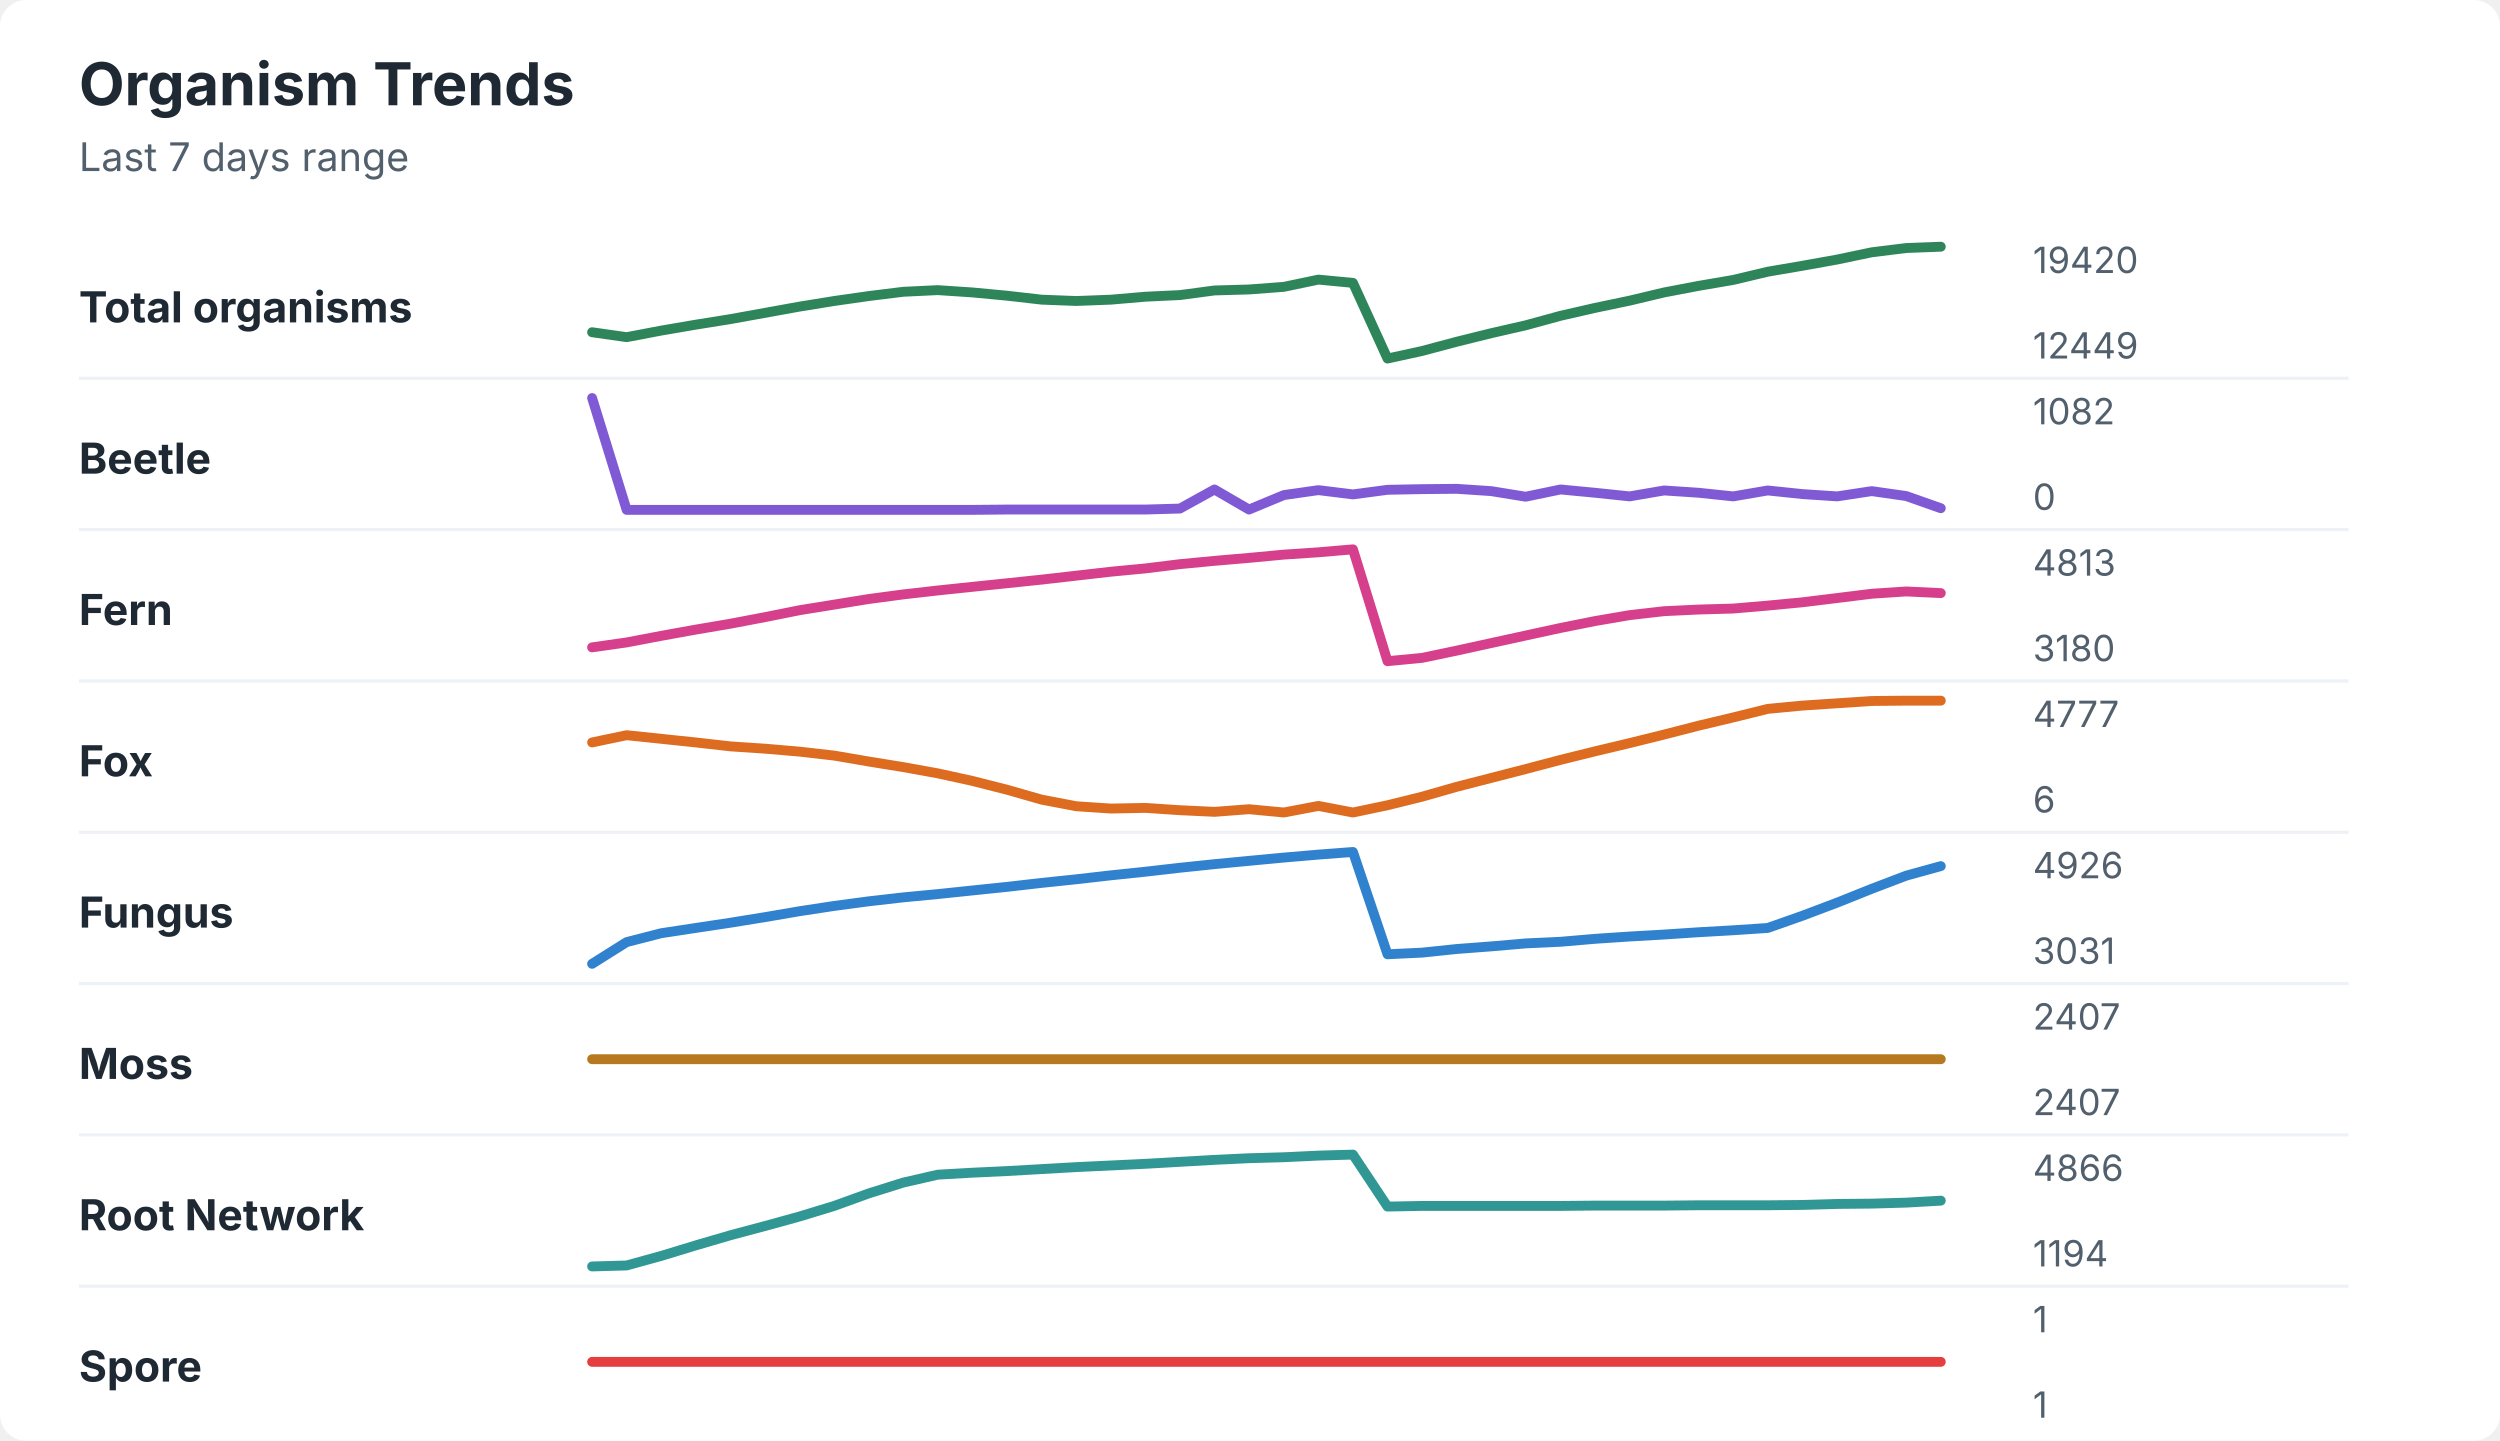
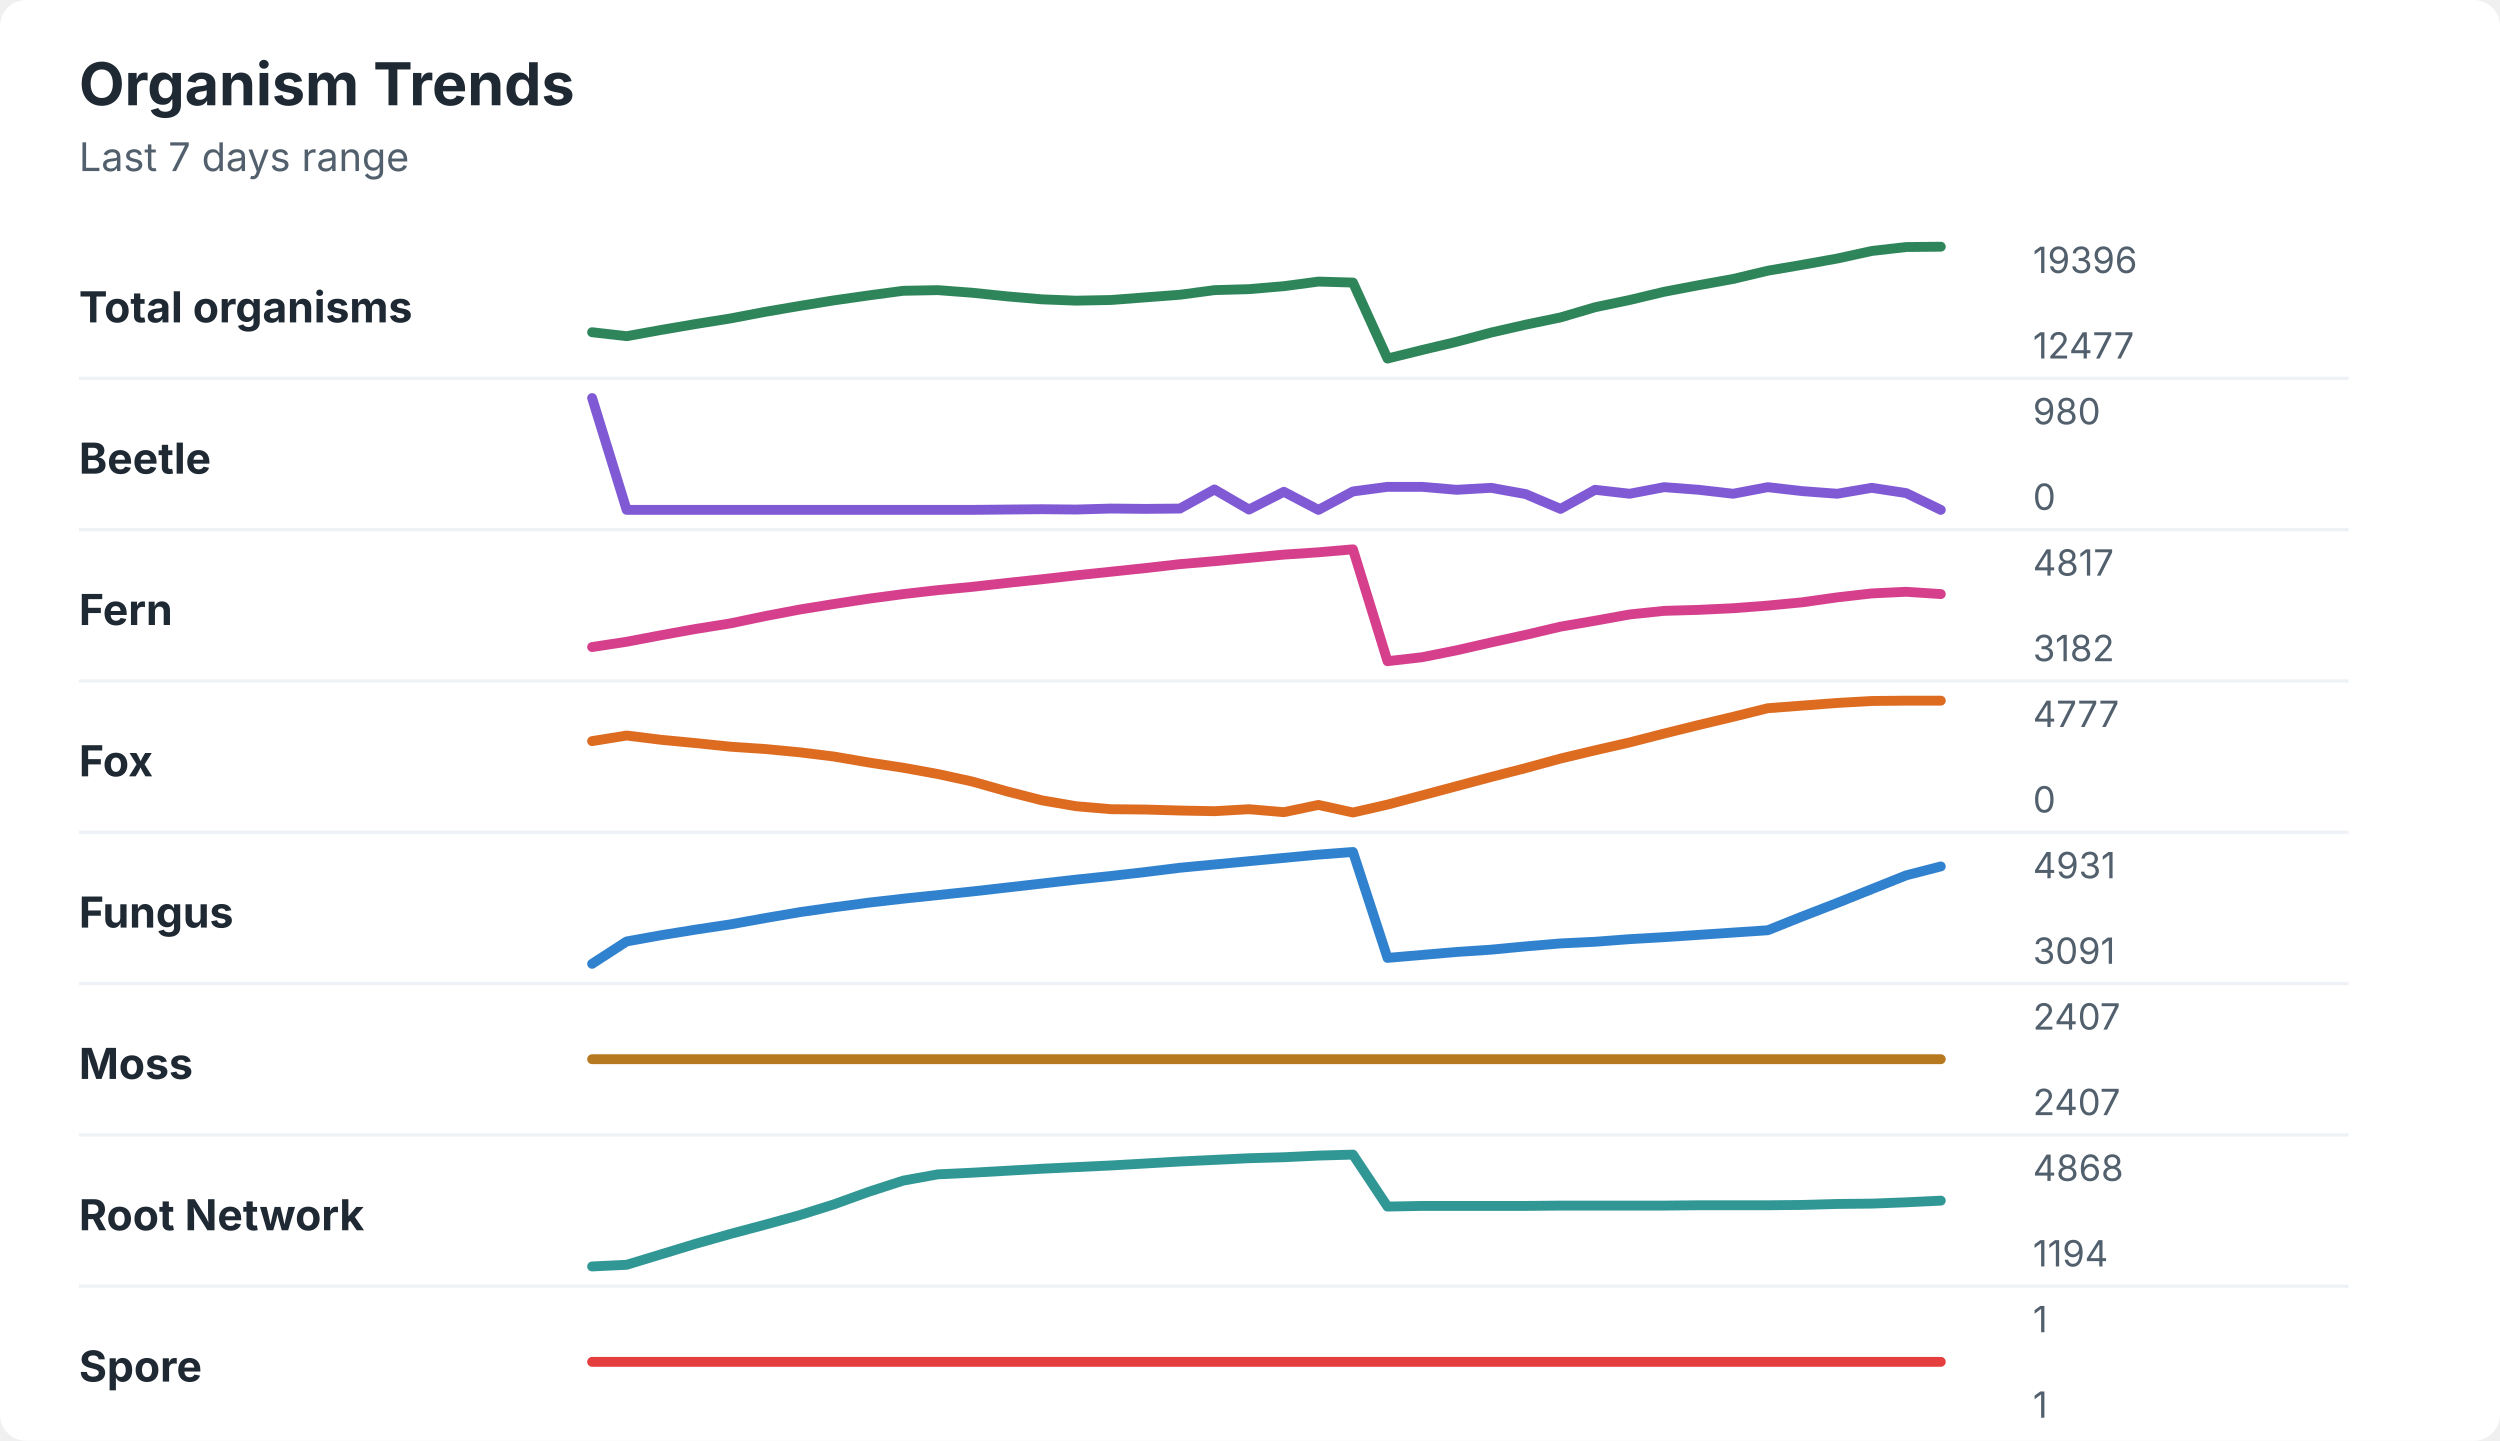
<svg xmlns="http://www.w3.org/2000/svg" width="760" height="438" viewBox="0 0 760 438" role="img" aria-labelledby="title desc">
  <rect width="760" height="438" rx="8" fill="#ffffff" />
  <style>
    text { font-family: -apple-system, BlinkMacSystemFont, "Segoe UI", sans-serif; }
    .title { font-size: 18px; font-weight: 700; fill: #1f2933; }
    .subtitle { font-size: 12px; fill: #52606d; }
    .label { font-size: 13px; font-weight: 650; fill: #1f2933; }
    .axis-value { font-size: 11px; fill: #52606d; }
    .separator { stroke: #eef2f7; stroke-width: 1; }
  </style>
  <text x="24" y="32" class="title">Organism Trends</text>
  <text x="24" y="52" class="subtitle">Last 7 days range</text>
  <text x="24" y="98" class="label">Total organisms</text>
-   <polyline points="180.0,101.0 190.5,102.5 201.0,100.5 211.5,98.7 222.1,97.0 232.6,95.1 243.1,93.2 253.6,91.5 264.1,90.0 274.6,88.7 285.1,88.2 295.6,88.9 306.2,89.9 316.7,91.1 327.2,91.5 337.7,91.1 348.2,90.2 358.7,89.7 369.2,88.3 379.7,88.0 390.3,87.2 400.8,85.0 411.3,86.0 421.8,109.0 432.3,106.7 442.8,103.9 453.3,101.3 463.8,98.9 474.4,96.0 484.9,93.6 495.4,91.4 505.9,88.9 516.4,86.9 526.9,85.1 537.4,82.6 547.9,80.8 558.5,78.9 569.0,76.7 579.5,75.4 590.0,75.0 " fill="none" stroke="#2f855a" stroke-width="3" stroke-linecap="round" stroke-linejoin="round" />
-   <text x="618" y="83" class="axis-value">19420</text>
-   <text x="618" y="109" class="axis-value">12449</text>
+   <polyline points="180.0,101.0 190.5,102.2 201.0,100.3 211.5,98.5 222.1,96.8 232.6,94.8 243.1,93.0 253.6,91.3 264.1,89.8 274.6,88.4 285.1,88.2 295.6,89.0 306.2,90.1 316.7,91.0 327.2,91.4 337.7,91.2 348.2,90.4 358.7,89.6 369.2,88.2 379.7,87.9 390.3,87.0 400.8,85.6 411.3,85.9 421.8,109.0 432.3,106.4 442.8,103.9 453.3,101.1 463.8,98.7 474.4,96.5 484.9,93.4 495.4,91.2 505.9,88.7 516.4,86.7 526.9,84.8 537.4,82.3 547.9,80.5 558.5,78.6 569.0,76.3 579.5,75.1 590.0,75.0 " fill="none" stroke="#2f855a" stroke-width="3" stroke-linecap="round" stroke-linejoin="round" />
+   <text x="618" y="83" class="axis-value">19396</text>
+   <text x="618" y="109" class="axis-value">12477</text>
  <line x1="24" y1="115.0" x2="714" y2="115.0" class="separator" />
  <text x="24" y="144" class="label">Beetle</text>
-   <polyline points="180.0,121.0 190.5,155.0 201.0,155.0 211.5,155.0 222.1,155.0 232.6,155.0 243.1,155.0 253.6,155.0 264.1,155.0 274.6,155.0 285.1,155.0 295.6,155.0 306.2,154.9 316.7,154.9 327.2,154.9 337.7,154.9 348.2,154.9 358.7,154.6 369.2,148.8 379.7,154.9 390.3,150.5 400.8,149.0 411.3,150.3 421.8,148.9 432.3,148.7 442.8,148.6 453.3,149.3 463.8,151.0 474.4,148.8 484.9,149.8 495.4,150.9 505.9,149.1 516.4,149.8 526.9,150.9 537.4,149.1 547.9,150.2 558.5,150.9 569.0,149.3 579.5,150.8 590.0,154.5 " fill="none" stroke="#805ad5" stroke-width="3" stroke-linecap="round" stroke-linejoin="round" />
-   <text x="618" y="129" class="axis-value">1082</text>
+   <polyline points="180.0,121.0 190.5,155.0 201.0,155.0 211.5,155.0 222.1,155.0 232.6,155.0 243.1,155.0 253.6,155.0 264.1,155.0 274.6,155.0 285.1,155.0 295.6,155.0 306.2,154.9 316.7,154.8 327.2,154.9 337.7,154.6 348.2,154.7 358.7,154.6 369.2,148.8 379.7,154.9 390.3,149.5 400.8,155.0 411.3,149.4 421.8,148.0 432.3,148.0 442.8,148.9 453.3,148.3 463.8,150.2 474.4,154.7 484.9,148.9 495.4,150.1 505.9,148.1 516.4,148.9 526.9,150.1 537.4,148.1 547.9,149.3 558.5,150.1 569.0,148.3 579.5,149.9 590.0,155.0 " fill="none" stroke="#805ad5" stroke-width="3" stroke-linecap="round" stroke-linejoin="round" />
+   <text x="618" y="129" class="axis-value">980</text>
  <text x="618" y="155" class="axis-value">0</text>
  <line x1="24" y1="161.0" x2="714" y2="161.0" class="separator" />
  <text x="24" y="190" class="label">Fern</text>
-   <polyline points="180.0,196.8 190.5,195.3 201.0,193.3 211.5,191.4 222.1,189.6 232.6,187.6 243.1,185.5 253.6,183.8 264.1,182.1 274.6,180.7 285.1,179.5 295.6,178.4 306.2,177.3 316.7,176.2 327.2,175.0 337.7,173.8 348.2,172.8 358.7,171.5 369.2,170.5 379.7,169.6 390.3,168.6 400.8,167.9 411.3,167.0 421.8,201.0 432.3,200.0 442.8,197.8 453.3,195.5 463.8,193.2 474.4,190.9 484.9,188.8 495.4,187.0 505.9,185.8 516.4,185.3 526.9,185.0 537.4,184.1 547.9,183.1 558.5,181.8 569.0,180.5 579.5,179.8 590.0,180.3 " fill="none" stroke="#d53f8c" stroke-width="3" stroke-linecap="round" stroke-linejoin="round" />
-   <text x="618" y="175" class="axis-value">4813</text>
-   <text x="618" y="201" class="axis-value">3180</text>
+   <polyline points="180.0,196.7 190.5,195.1 201.0,193.1 211.5,191.2 222.1,189.5 232.6,187.3 243.1,185.3 253.6,183.6 264.1,182.0 274.6,180.6 285.1,179.4 295.6,178.4 306.2,177.2 316.7,176.1 327.2,174.9 337.7,173.8 348.2,172.7 358.7,171.5 369.2,170.6 379.7,169.6 390.3,168.6 400.8,167.9 411.3,167.0 421.8,201.0 432.3,199.8 442.8,197.7 453.3,195.3 463.8,193.0 474.4,190.5 484.9,188.7 495.4,186.8 505.9,185.7 516.4,185.4 526.9,184.9 537.4,184.1 547.9,183.1 558.5,181.6 569.0,180.4 579.5,179.9 590.0,180.6 " fill="none" stroke="#d53f8c" stroke-width="3" stroke-linecap="round" stroke-linejoin="round" />
+   <text x="618" y="175" class="axis-value">4817</text>
+   <text x="618" y="201" class="axis-value">3182</text>
  <line x1="24" y1="207.0" x2="714" y2="207.0" class="separator" />
  <text x="24" y="236" class="label">Fox</text>
-   <polyline points="180.0,225.7 190.5,223.5 201.0,224.6 211.5,225.7 222.1,226.9 232.6,227.6 243.1,228.5 253.6,229.7 264.1,231.5 274.6,233.2 285.1,235.1 295.6,237.4 306.2,240.1 316.7,243.1 327.2,245.1 337.7,245.8 348.2,245.6 358.7,246.3 369.2,246.8 379.7,246.0 390.3,247.0 400.8,245.0 411.3,247.0 421.8,244.8 432.3,242.2 442.8,239.2 453.3,236.5 463.8,233.8 474.4,231.0 484.9,228.4 495.4,225.9 505.9,223.3 516.4,220.6 526.9,218.1 537.4,215.5 547.9,214.5 558.5,213.8 569.0,213.1 579.5,213.0 590.0,213.0 " fill="none" stroke="#dd6b20" stroke-width="3" stroke-linecap="round" stroke-linejoin="round" />
+   <polyline points="180.0,225.3 190.5,223.6 201.0,224.9 211.5,225.9 222.1,227.0 232.6,227.7 243.1,228.7 253.6,230.0 264.1,231.8 274.6,233.4 285.1,235.3 295.6,237.6 306.2,240.6 316.7,243.3 327.2,245.1 337.7,246.0 348.2,246.1 358.7,246.4 369.2,246.6 379.7,246.0 390.3,246.9 400.8,244.7 411.3,247.0 421.8,244.6 432.3,241.8 442.8,239.0 453.3,236.2 463.8,233.5 474.4,230.6 484.9,228.1 495.4,225.7 505.9,223.0 516.4,220.4 526.9,217.9 537.4,215.3 547.9,214.5 558.5,213.7 569.0,213.1 579.5,213.0 590.0,213.0 " fill="none" stroke="#dd6b20" stroke-width="3" stroke-linecap="round" stroke-linejoin="round" />
  <text x="618" y="221" class="axis-value">4777</text>
-   <text x="618" y="247" class="axis-value">6</text>
+   <text x="618" y="247" class="axis-value">0</text>
  <line x1="24" y1="253.0" x2="714" y2="253.0" class="separator" />
  <text x="24" y="282" class="label">Fungus</text>
-   <polyline points="180.0,293.0 190.5,286.4 201.0,283.7 211.5,282.1 222.1,280.5 232.6,278.8 243.1,277.0 253.6,275.4 264.1,274.0 274.6,272.8 285.1,271.8 295.6,270.7 306.2,269.6 316.7,268.4 327.2,267.3 337.7,266.1 348.2,265.0 358.7,263.8 369.2,262.7 379.7,261.7 390.3,260.7 400.8,259.8 411.3,259.0 421.8,290.1 432.3,289.6 442.8,288.5 453.3,287.7 463.8,286.8 474.4,286.3 484.9,285.4 495.4,284.7 505.9,284.1 516.4,283.4 526.9,282.8 537.4,282.1 547.9,278.4 558.5,274.4 569.0,270.2 579.5,266.2 590.0,263.3 " fill="none" stroke="#3182ce" stroke-width="3" stroke-linecap="round" stroke-linejoin="round" />
-   <text x="618" y="267" class="axis-value">4926</text>
-   <text x="618" y="293" class="axis-value">3031</text>
+   <polyline points="180.0,293.0 190.5,286.2 201.0,284.3 211.5,282.6 222.1,281.0 232.6,279.1 243.1,277.3 253.6,275.8 264.1,274.4 274.6,273.2 285.1,272.1 295.6,271.0 306.2,269.8 316.7,268.6 327.2,267.4 337.7,266.3 348.2,265.1 358.7,263.8 369.2,262.8 379.7,261.8 390.3,260.8 400.8,259.8 411.3,259.0 421.8,291.2 432.3,290.3 442.8,289.4 453.3,288.7 463.8,287.7 474.4,286.8 484.9,286.3 495.4,285.5 505.9,284.9 516.4,284.2 526.9,283.5 537.4,282.8 547.9,278.6 558.5,274.5 569.0,270.3 579.5,266.1 590.0,263.4 " fill="none" stroke="#3182ce" stroke-width="3" stroke-linecap="round" stroke-linejoin="round" />
+   <text x="618" y="267" class="axis-value">4931</text>
+   <text x="618" y="293" class="axis-value">3091</text>
  <line x1="24" y1="299.0" x2="714" y2="299.0" class="separator" />
  <text x="24" y="328" class="label">Moss</text>
  <polyline points="180.0,322.0 190.5,322.0 201.0,322.0 211.5,322.0 222.1,322.0 232.6,322.0 243.1,322.0 253.6,322.0 264.1,322.0 274.6,322.0 285.1,322.0 295.6,322.0 306.2,322.0 316.7,322.0 327.2,322.0 337.7,322.0 348.2,322.0 358.7,322.0 369.2,322.0 379.7,322.0 390.3,322.0 400.8,322.0 411.3,322.0 421.8,322.0 432.3,322.0 442.8,322.0 453.3,322.0 463.8,322.0 474.4,322.0 484.9,322.0 495.4,322.0 505.9,322.0 516.4,322.0 526.9,322.0 537.4,322.0 547.9,322.0 558.5,322.0 569.0,322.0 579.5,322.0 590.0,322.0 " fill="none" stroke="#b7791f" stroke-width="3" stroke-linecap="round" stroke-linejoin="round" />
  <text x="618" y="313" class="axis-value">2407</text>
  <text x="618" y="339" class="axis-value">2407</text>
  <line x1="24" y1="345.0" x2="714" y2="345.0" class="separator" />
  <text x="24" y="374" class="label">Root Network</text>
-   <polyline points="180.0,385.0 190.5,384.7 201.0,381.8 211.5,378.6 222.1,375.5 232.6,372.7 243.1,369.8 253.6,366.6 264.1,362.8 274.6,359.5 285.1,357.1 295.6,356.5 306.2,356.0 316.7,355.4 327.2,354.8 337.7,354.3 348.2,353.8 358.7,353.2 369.2,352.6 379.7,352.1 390.3,351.8 400.8,351.3 411.3,351.0 421.8,366.8 432.3,366.6 442.8,366.6 453.3,366.6 463.8,366.6 474.4,366.6 484.9,366.5 495.4,366.5 505.9,366.5 516.4,366.4 526.9,366.4 537.4,366.4 547.9,366.3 558.5,366.0 569.0,365.9 579.5,365.6 590.0,365.0 " fill="none" stroke="#319795" stroke-width="3" stroke-linecap="round" stroke-linejoin="round" />
-   <text x="618" y="359" class="axis-value">4866</text>
+   <polyline points="180.0,385.0 190.5,384.5 201.0,381.3 211.5,378.1 222.1,375.1 232.6,372.3 243.1,369.4 253.6,366.1 264.1,362.3 274.6,358.9 285.1,357.0 295.6,356.5 306.2,355.9 316.7,355.3 327.2,354.8 337.7,354.3 348.2,353.7 358.7,353.1 369.2,352.6 379.7,352.1 390.3,351.8 400.8,351.3 411.3,351.0 421.8,366.8 432.3,366.6 442.8,366.6 453.3,366.6 463.8,366.6 474.4,366.5 484.9,366.5 495.4,366.5 505.9,366.5 516.4,366.4 526.9,366.4 537.4,366.4 547.9,366.3 558.5,366.0 569.0,365.9 579.5,365.5 590.0,365.0 " fill="none" stroke="#319795" stroke-width="3" stroke-linecap="round" stroke-linejoin="round" />
+   <text x="618" y="359" class="axis-value">4868</text>
  <text x="618" y="385" class="axis-value">1194</text>
  <line x1="24" y1="391.0" x2="714" y2="391.0" class="separator" />
  <text x="24" y="420" class="label">Spore</text>
  <polyline points="180.0,414.0 190.5,414.0 201.0,414.0 211.5,414.0 222.1,414.0 232.6,414.0 243.1,414.0 253.6,414.0 264.1,414.0 274.6,414.0 285.1,414.0 295.6,414.0 306.2,414.0 316.7,414.0 327.2,414.0 337.7,414.0 348.2,414.0 358.7,414.0 369.2,414.0 379.7,414.0 390.3,414.0 400.8,414.0 411.3,414.0 421.8,414.0 432.3,414.0 442.8,414.0 453.3,414.0 463.8,414.0 474.4,414.0 484.9,414.0 495.4,414.0 505.9,414.0 516.4,414.0 526.9,414.0 537.4,414.0 547.9,414.0 558.5,414.0 569.0,414.0 579.5,414.0 590.0,414.0 " fill="none" stroke="#e53e3e" stroke-width="3" stroke-linecap="round" stroke-linejoin="round" />
  <text x="618" y="405" class="axis-value">1</text>
  <text x="618" y="431" class="axis-value">1</text>
</svg>
